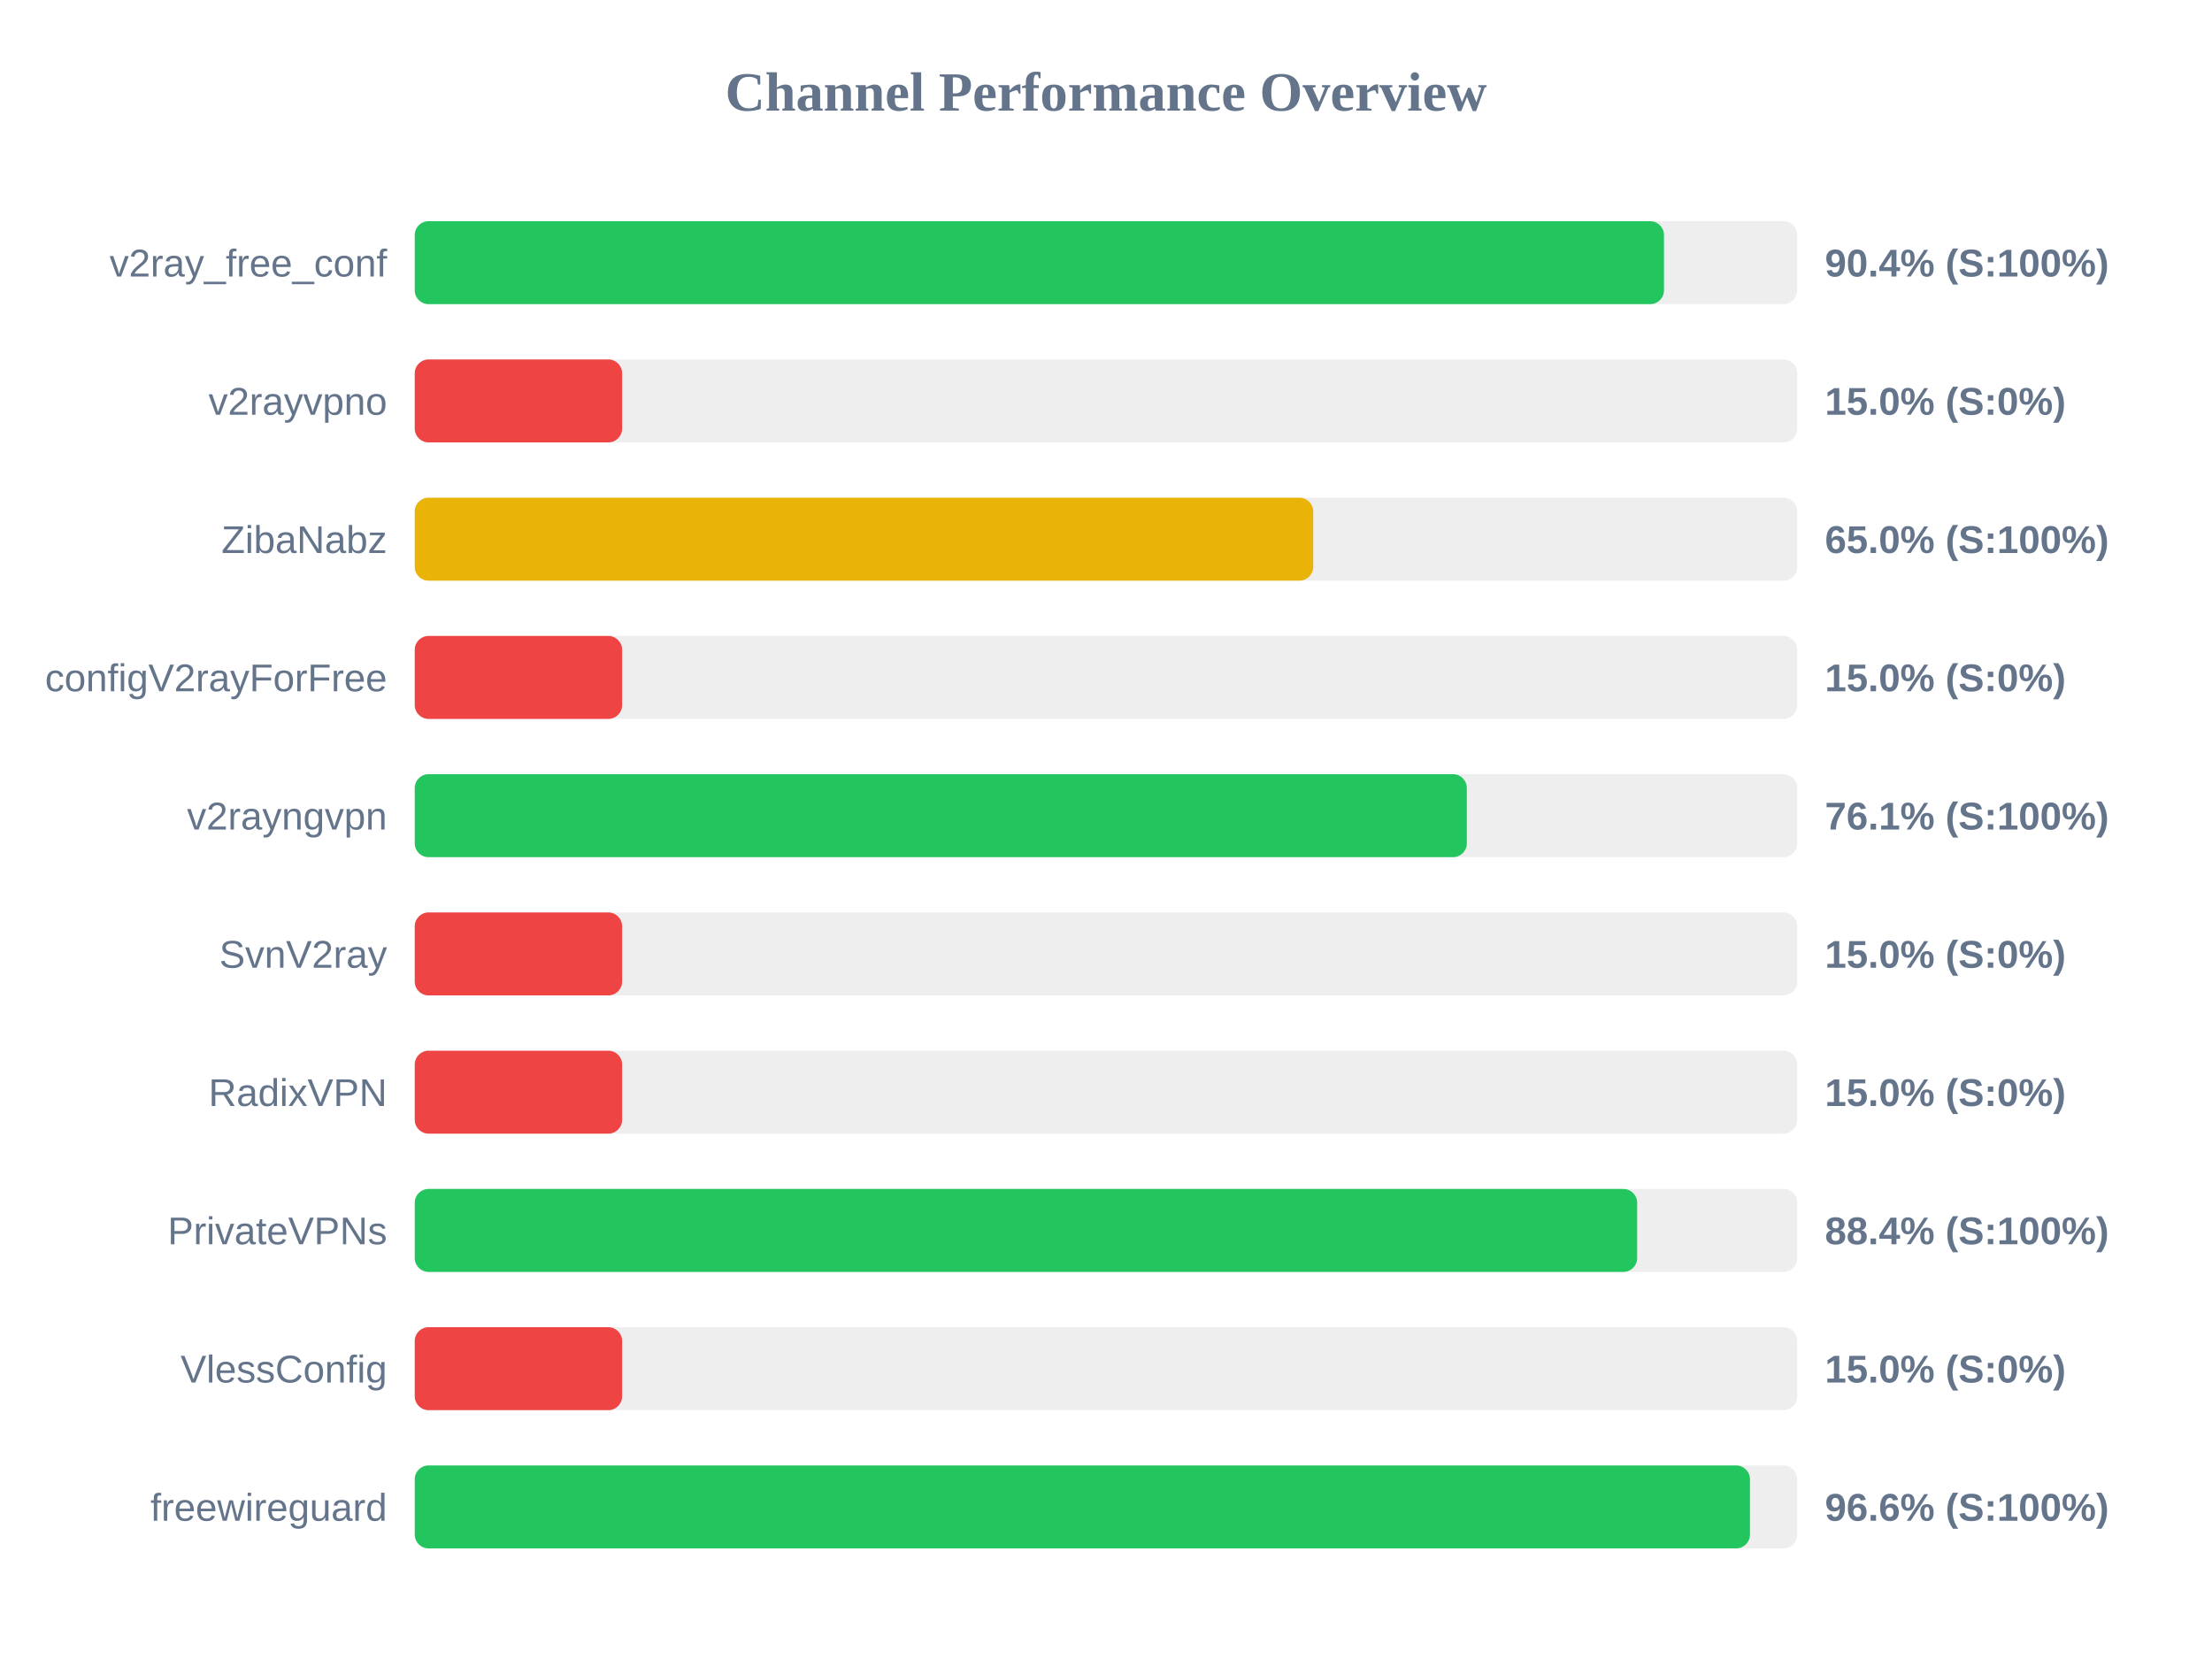
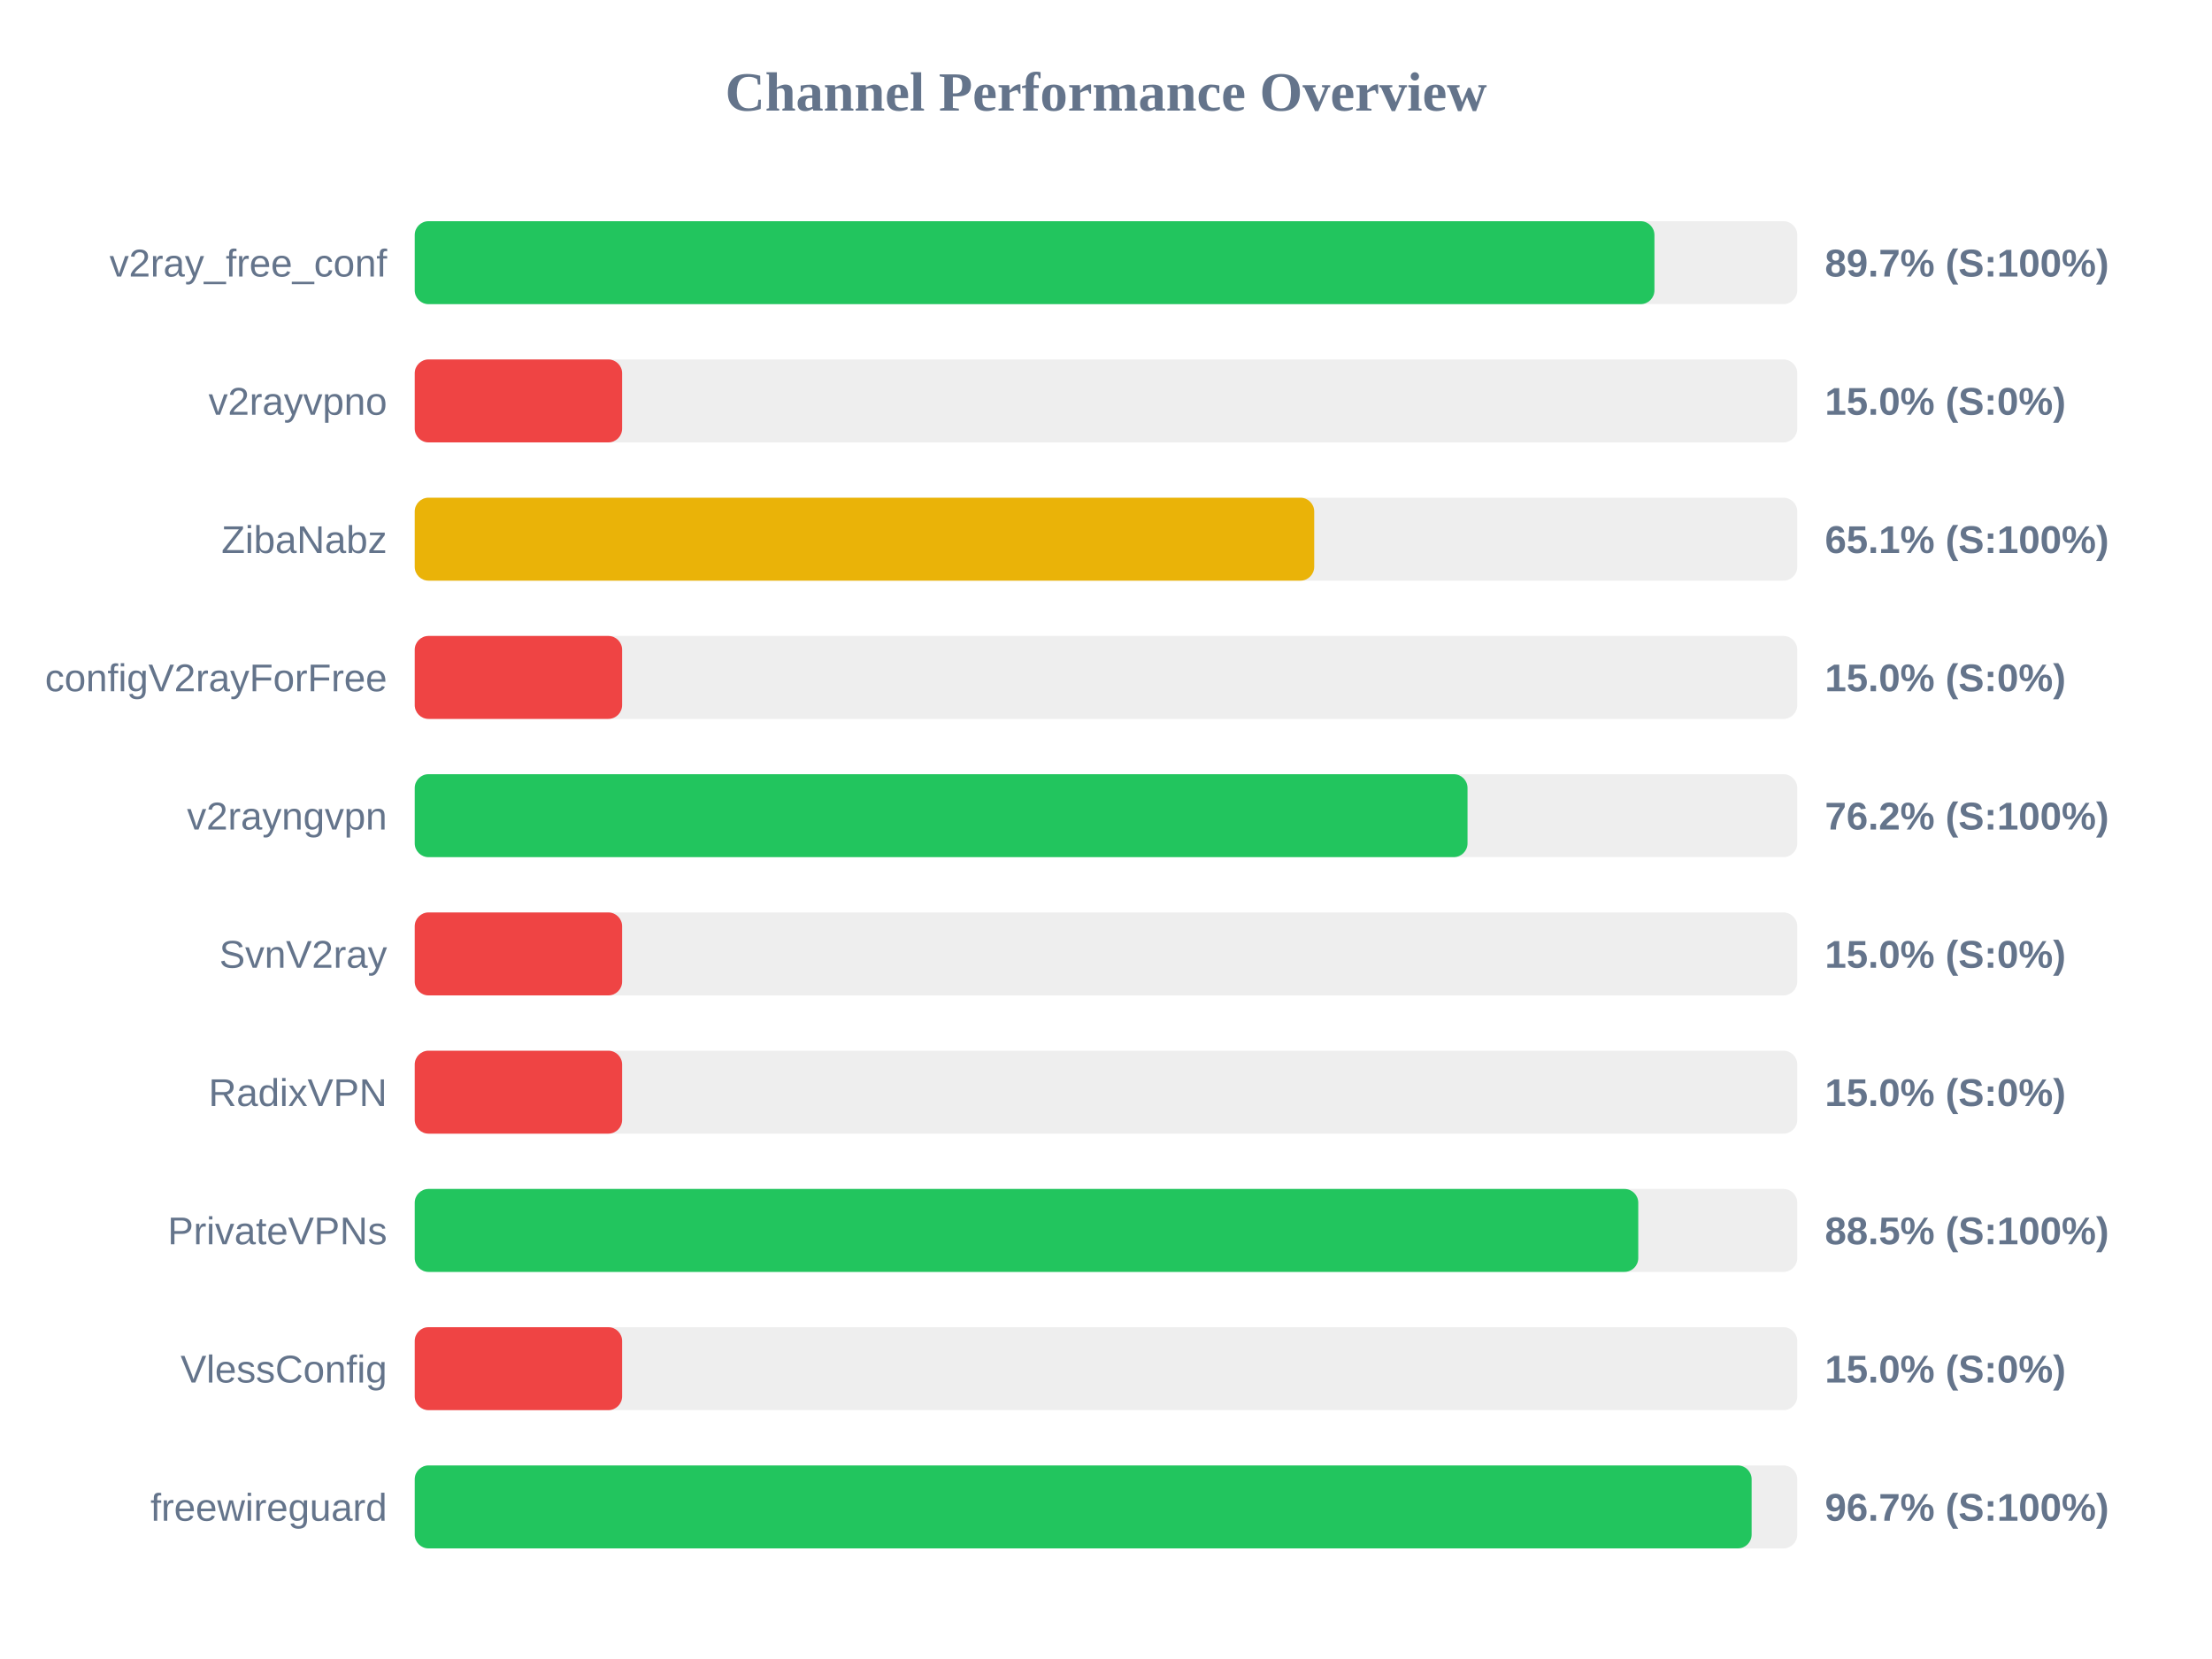
<svg xmlns="http://www.w3.org/2000/svg" width="800" height="600" version="1.1">
  <style>
        .row { font: 14px Arial; fill: #64748b; }
        .score { font: bold 14px Arial; fill: #64748b; }
    </style>
  <text x="400" y="40" text-anchor="middle" font-size="20px" font-weight="bold" fill="#64748b">Channel Performance Overview</text>
  <rect x="150" y="80" width="500" height="30" fill="#eee" rx="5" />
-   <rect x="150" y="80" width="451.8" height="30" fill="#22c55e" rx="5" />
+   <rect x="150" y="80" width="448.35" height="30" fill="#22c55e" rx="5" />
  <text x="140" y="100" text-anchor="end" class="row">v2ray_free_conf</text>
-   <text x="660" y="100" text-anchor="start" class="score">90.4% (S:100%)</text>
+   <text x="660" y="100" text-anchor="start" class="score">89.7% (S:100%)</text>
  <rect x="150" y="130" width="500" height="30" fill="#eee" rx="5" />
  <rect x="150" y="130" width="75.0" height="30" fill="#ef4444" rx="5" />
  <text x="140" y="150" text-anchor="end" class="row">v2rayvpno</text>
  <text x="660" y="150" text-anchor="start" class="score">15.0% (S:0%)</text>
  <rect x="150" y="180" width="500" height="30" fill="#eee" rx="5" />
-   <rect x="150" y="180" width="324.95" height="30" fill="#eab308" rx="5" />
+   <rect x="150" y="180" width="325.3" height="30" fill="#eab308" rx="5" />
  <text x="140" y="200" text-anchor="end" class="row">ZibaNabz</text>
-   <text x="660" y="200" text-anchor="start" class="score">65.0% (S:100%)</text>
+   <text x="660" y="200" text-anchor="start" class="score">65.1% (S:100%)</text>
  <rect x="150" y="230" width="500" height="30" fill="#eee" rx="5" />
  <rect x="150" y="230" width="75.0" height="30" fill="#ef4444" rx="5" />
  <text x="140" y="250" text-anchor="end" class="row">configV2rayForFree</text>
  <text x="660" y="250" text-anchor="start" class="score">15.0% (S:0%)</text>
  <rect x="150" y="280" width="500" height="30" fill="#eee" rx="5" />
-   <rect x="150" y="280" width="380.5" height="30" fill="#22c55e" rx="5" />
+   <rect x="150" y="280" width="380.75" height="30" fill="#22c55e" rx="5" />
  <text x="140" y="300" text-anchor="end" class="row">v2rayngvpn</text>
-   <text x="660" y="300" text-anchor="start" class="score">76.1% (S:100%)</text>
+   <text x="660" y="300" text-anchor="start" class="score">76.2% (S:100%)</text>
  <rect x="150" y="330" width="500" height="30" fill="#eee" rx="5" />
  <rect x="150" y="330" width="75.0" height="30" fill="#ef4444" rx="5" />
  <text x="140" y="350" text-anchor="end" class="row">SvnV2ray</text>
  <text x="660" y="350" text-anchor="start" class="score">15.0% (S:0%)</text>
  <rect x="150" y="380" width="500" height="30" fill="#eee" rx="5" />
  <rect x="150" y="380" width="75.0" height="30" fill="#ef4444" rx="5" />
  <text x="140" y="400" text-anchor="end" class="row">RadixVPN</text>
  <text x="660" y="400" text-anchor="start" class="score">15.0% (S:0%)</text>
  <rect x="150" y="430" width="500" height="30" fill="#eee" rx="5" />
-   <rect x="150" y="430" width="442.1" height="30" fill="#22c55e" rx="5" />
+   <rect x="150" y="430" width="442.5" height="30" fill="#22c55e" rx="5" />
  <text x="140" y="450" text-anchor="end" class="row">PrivateVPNs</text>
-   <text x="660" y="450" text-anchor="start" class="score">88.4% (S:100%)</text>
+   <text x="660" y="450" text-anchor="start" class="score">88.5% (S:100%)</text>
  <rect x="150" y="480" width="500" height="30" fill="#eee" rx="5" />
  <rect x="150" y="480" width="75.0" height="30" fill="#ef4444" rx="5" />
  <text x="140" y="500" text-anchor="end" class="row">VlessConfig</text>
  <text x="660" y="500" text-anchor="start" class="score">15.0% (S:0%)</text>
  <rect x="150" y="530" width="500" height="30" fill="#eee" rx="5" />
-   <rect x="150" y="530" width="482.9" height="30" fill="#22c55e" rx="5" />
+   <rect x="150" y="530" width="483.5" height="30" fill="#22c55e" rx="5" />
  <text x="140" y="550" text-anchor="end" class="row">freewireguard</text>
-   <text x="660" y="550" text-anchor="start" class="score">96.6% (S:100%)</text>
+   <text x="660" y="550" text-anchor="start" class="score">96.7% (S:100%)</text>
</svg>
